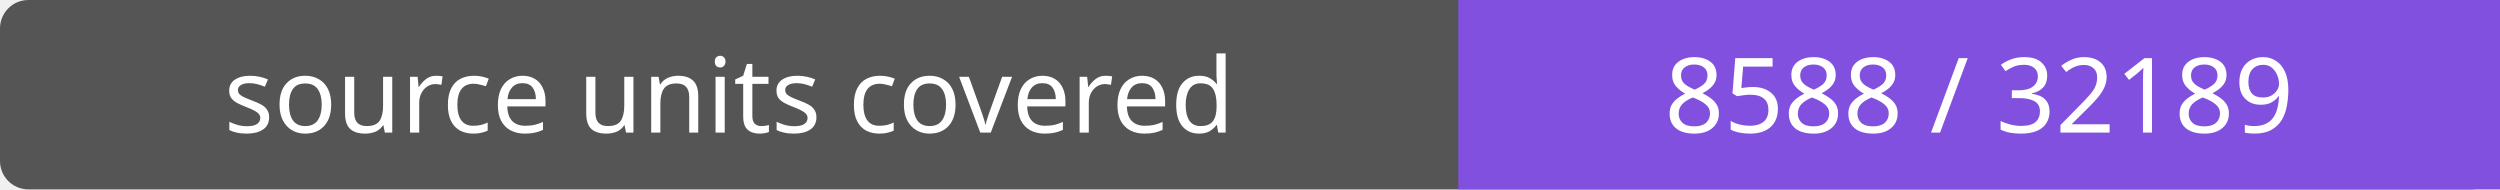
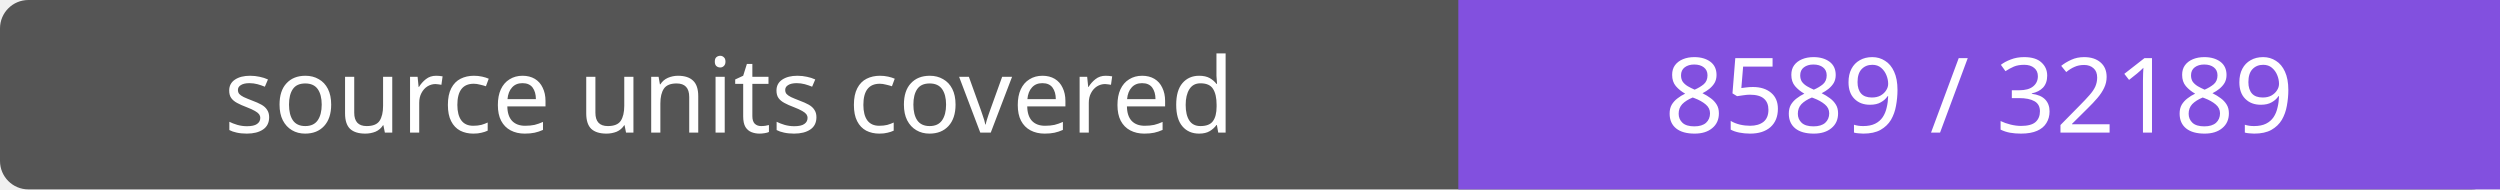
- <svg xmlns="http://www.w3.org/2000/svg" width="264" height="20" role="img" aria-label="source units covered: 8588 / 32189">
+ <svg xmlns="http://www.w3.org/2000/svg" width="264" height="20" role="img" aria-label="source units covered: 8589 / 32189">
  <rect width="264" height="20" rx="3" fill="#555" />
  <path fill="#8250df" d="M154 0h110v20H154z" />
  <g fill="#fff" text-anchor="middle" font-family="Verdana,sans-serif" font-size="11">
    <text x="77.0" y="14">source units covered</text>
-     <text x="209.0" y="14">8588 / 32189</text>
+     <text x="209.0" y="14">8589 / 32189</text>
  </g>
</svg>
